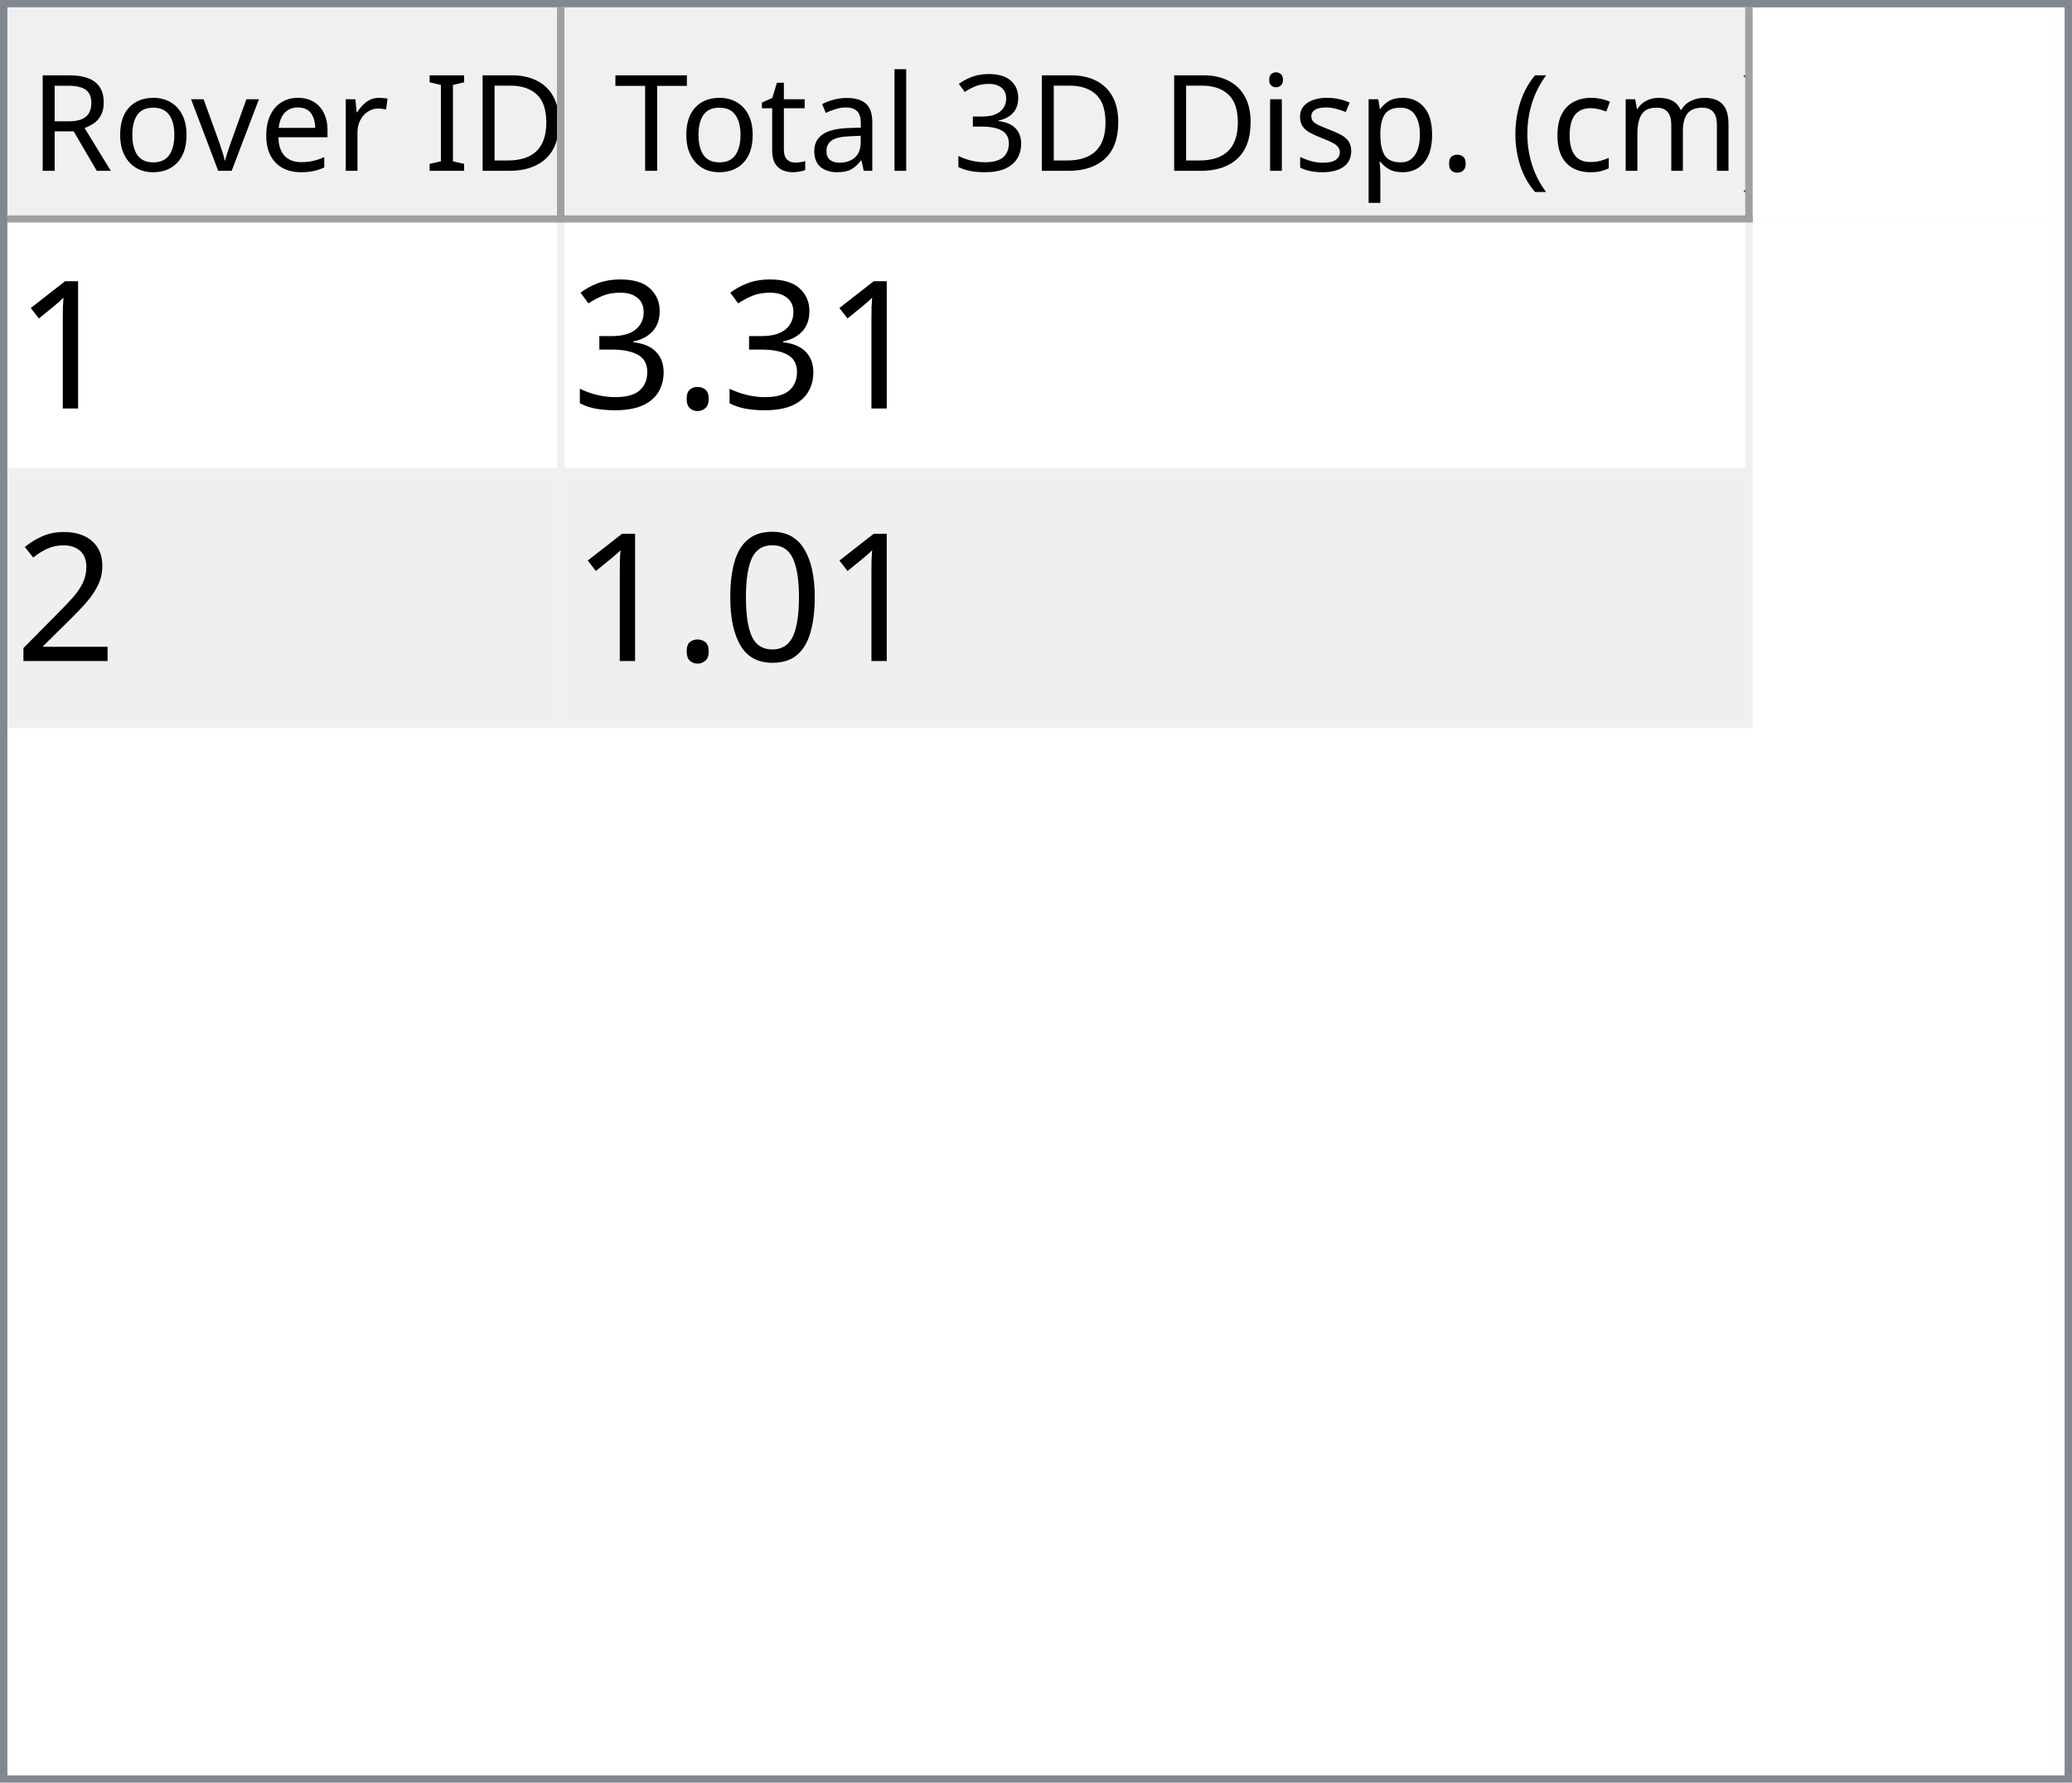
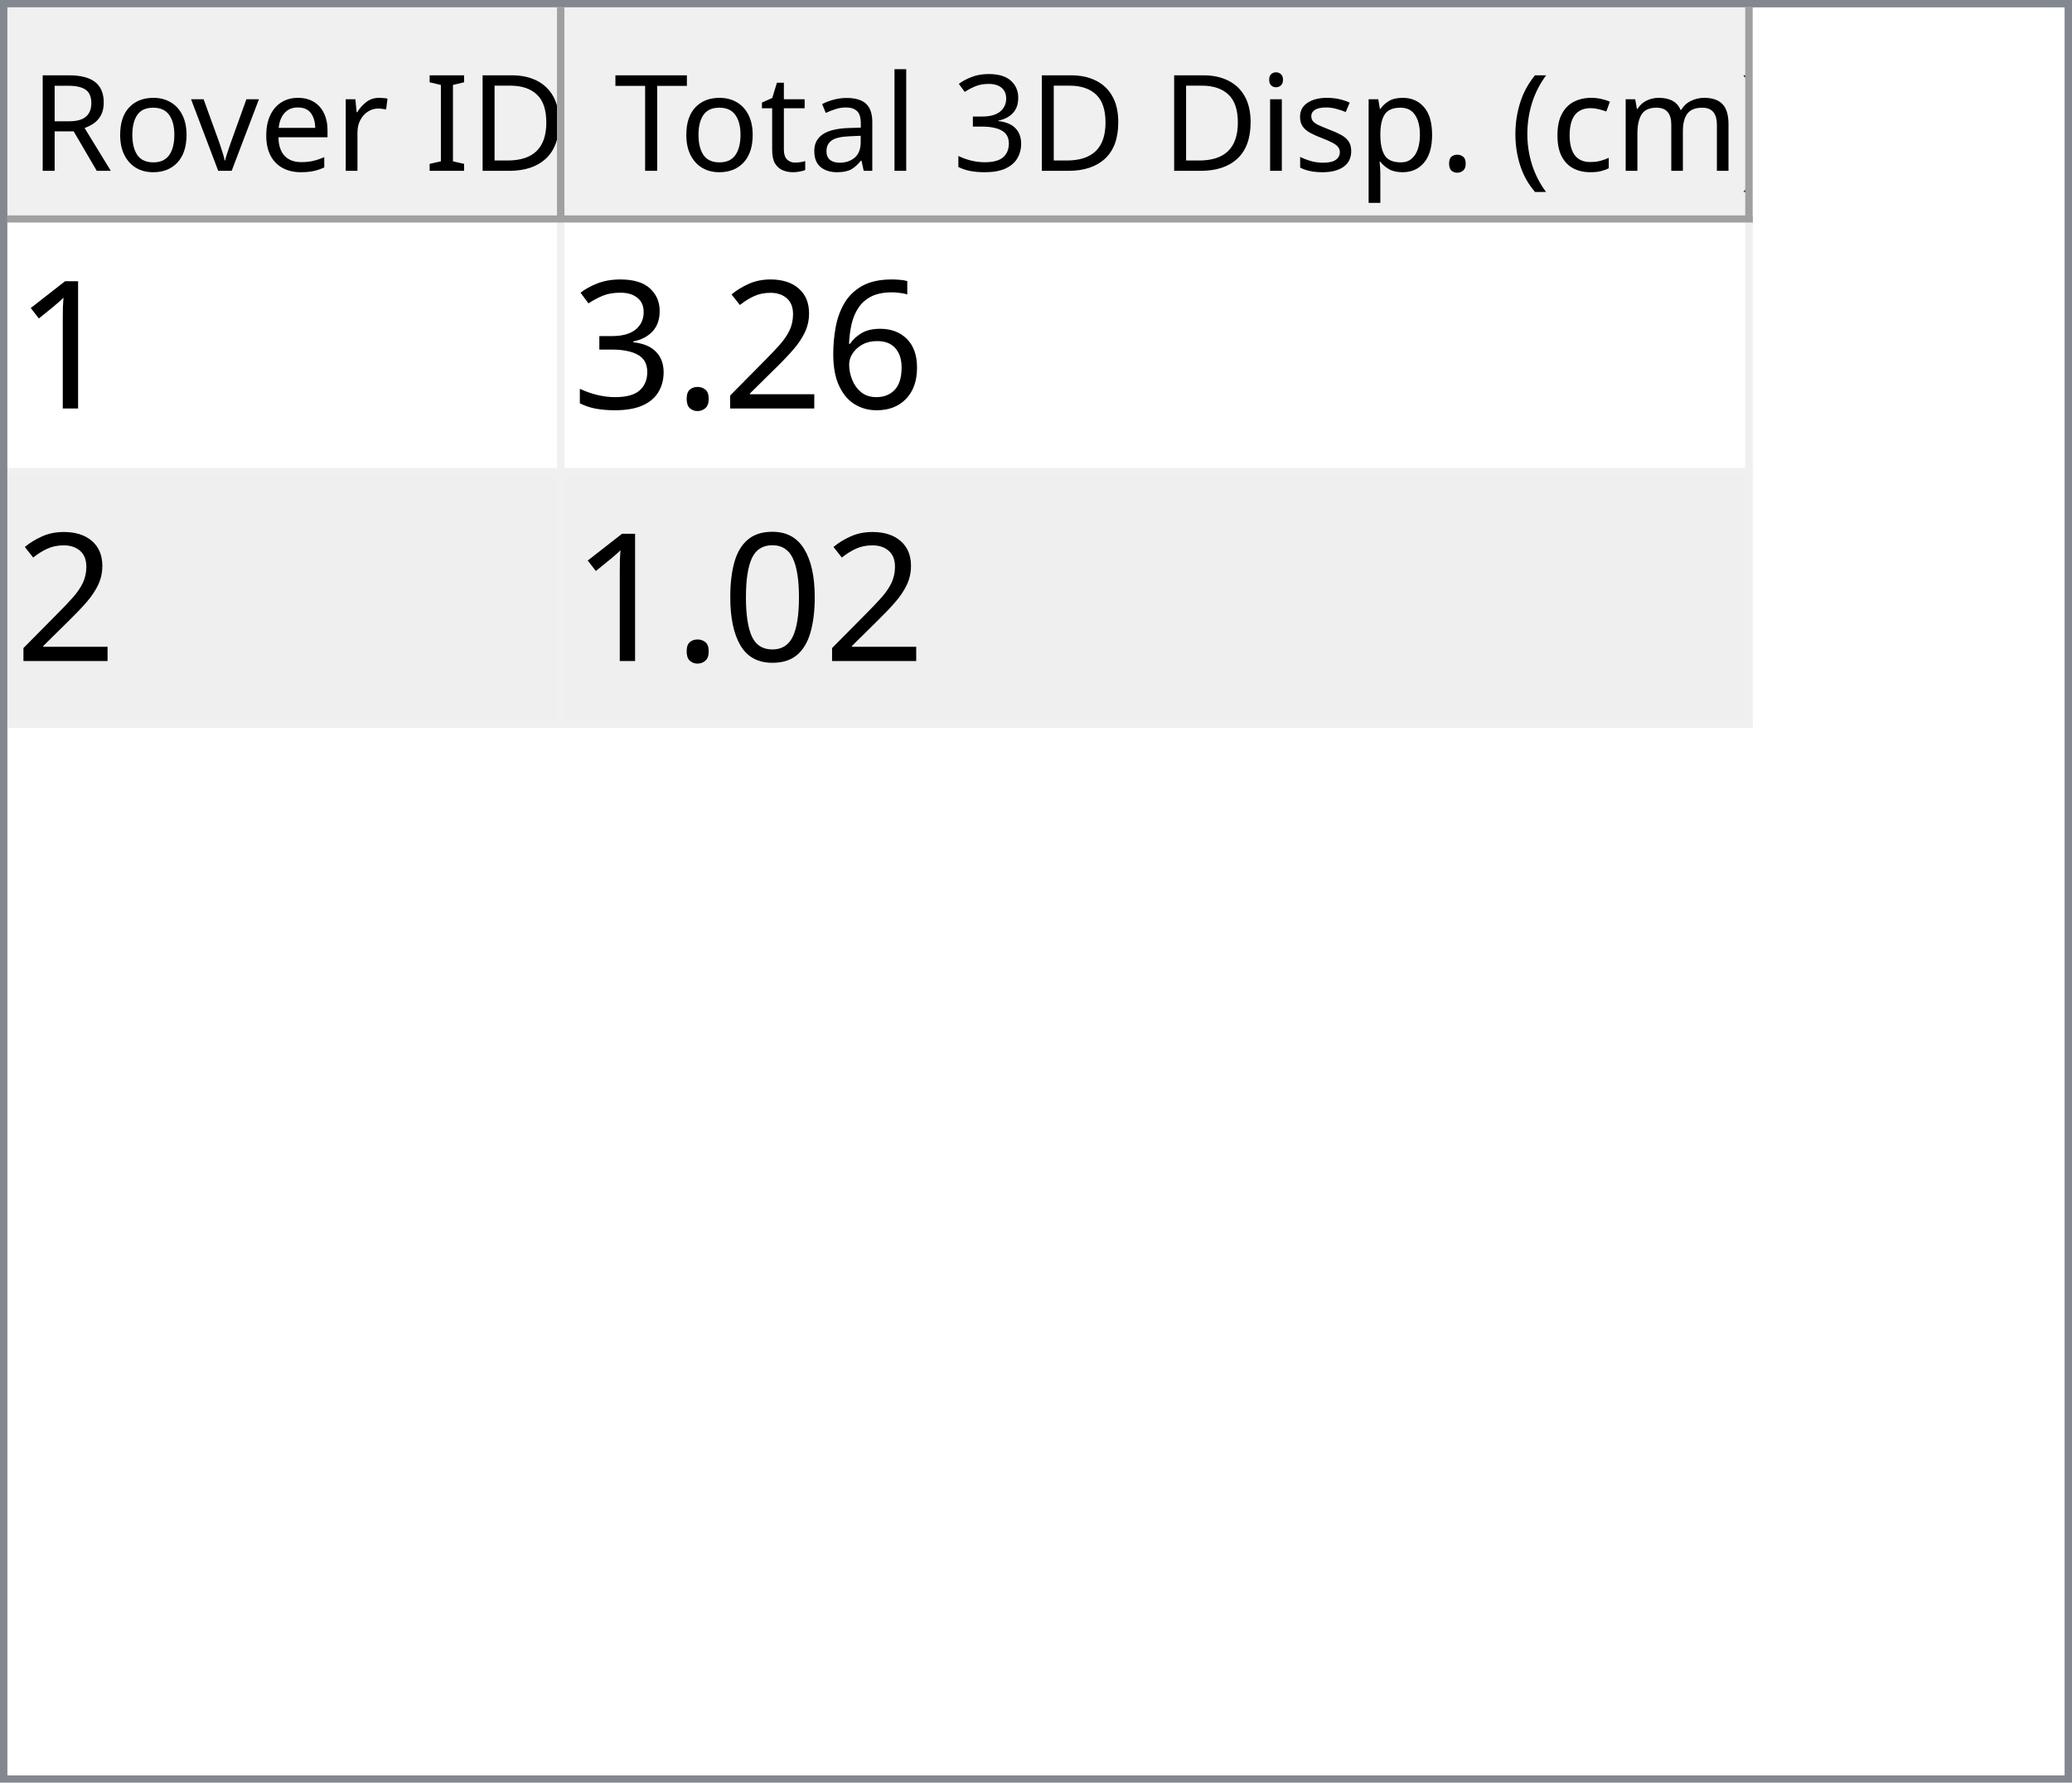
<svg xmlns="http://www.w3.org/2000/svg" style="fill-opacity:1; color-rendering:auto; color-interpolation:auto; text-rendering:auto; stroke:black; stroke-linecap:square; stroke-miterlimit:10; shape-rendering:auto; stroke-opacity:1; fill:black; stroke-dasharray:none; font-weight:normal; stroke-width:1; font-family:'Dialog'; font-style:normal; stroke-linejoin:miter; font-size:12px; stroke-dashoffset:0; image-rendering:auto;" width="279" height="240">
  <defs id="genericDefs" />
  <g>
    <defs id="defs1">
      <clipPath clipPathUnits="userSpaceOnUse" id="clipPath1">
        <path d="M0 0 L279 0 L279 240 L0 240 L0 0 Z" />
      </clipPath>
      <clipPath clipPathUnits="userSpaceOnUse" id="clipPath2">
        <path d="M0 0 L0 240 L279 240 L279 0 Z" />
      </clipPath>
      <clipPath clipPathUnits="userSpaceOnUse" id="clipPath3">
        <path d="M0 0 L0 29 L277 29 L277 0 Z" />
      </clipPath>
      <clipPath clipPathUnits="userSpaceOnUse" id="clipPath4">
        <path d="M0 0 L0 29 L75 29 L75 0 Z" />
      </clipPath>
      <clipPath clipPathUnits="userSpaceOnUse" id="clipPath5">
        <path d="M1 1 L1 28 L74 28 L74 1 Z" />
      </clipPath>
      <clipPath clipPathUnits="userSpaceOnUse" id="clipPath6">
        <path d="M0 0 L0 27 L73 27 L73 0 Z" />
      </clipPath>
      <clipPath clipPathUnits="userSpaceOnUse" id="clipPath7">
        <path d="M-0.5 -0.5 L-0.5 28.5 L74.5 28.5 L74.5 -0.5 Z" />
      </clipPath>
      <clipPath clipPathUnits="userSpaceOnUse" id="clipPath8">
        <path d="M0 0 L0 29 L160 29 L160 0 Z" />
      </clipPath>
      <clipPath clipPathUnits="userSpaceOnUse" id="clipPath9">
        <path d="M1 1 L1 28 L159 28 L159 1 Z" />
      </clipPath>
      <clipPath clipPathUnits="userSpaceOnUse" id="clipPath10">
        <path d="M0 0 L0 27 L158 27 L158 0 Z" />
      </clipPath>
      <clipPath clipPathUnits="userSpaceOnUse" id="clipPath11">
        <path d="M-0.5 -0.5 L-0.5 28.5 L159.5 28.5 L159.5 -0.5 Z" />
      </clipPath>
      <clipPath clipPathUnits="userSpaceOnUse" id="clipPath12">
        <path d="M0 0 L0 209 L277 209 L277 0 Z" />
      </clipPath>
      <clipPath clipPathUnits="userSpaceOnUse" id="clipPath13">
        <path d="M0 0 L0 68 L235 68 L235 0 Z" />
      </clipPath>
      <clipPath clipPathUnits="userSpaceOnUse" id="clipPath14">
        <path d="M-0.5 -0.5 L-0.5 67.5 L234.5 67.5 L234.5 -0.5 Z" />
      </clipPath>
      <clipPath clipPathUnits="userSpaceOnUse" id="clipPath15">
        <path d="M0 0 L0 33 L74 33 L74 0 Z" />
      </clipPath>
      <clipPath clipPathUnits="userSpaceOnUse" id="clipPath16">
        <path d="M0 0 L0 33 L159 33 L159 0 Z" />
      </clipPath>
      <font horiz-adv-x="64.551" id="font1">
        <font-face ascent="107.91" descent="25.098" units-per-em="100" style="font-style:normal; font-family:Segoe UI; font-weight:normal;" />
        <missing-glyph horiz-adv-x="64.551" d="M8.109 0 L8.109 68.266 L56.453 68.266 L56.453 0 L8.109 0 ZM15.328 7.234 L49.219 7.234 L49.219 61.031 L15.328 61.031 L15.328 7.234 Z" />
        <glyph unicode="D" horiz-adv-x="70.117" d="M9.188 0 L9.188 70.016 L28.516 70.016 Q65.531 70.016 65.531 35.891 Q65.531 19.672 55.25 9.836 Q44.969 0 27.734 0 L9.188 0 ZM17.391 62.594 L17.391 7.422 L27.828 7.422 Q41.609 7.422 49.273 14.797 Q56.938 22.172 56.938 35.688 Q56.938 62.594 28.328 62.594 L17.391 62.594 Z" />
        <glyph unicode="I" horiz-adv-x="26.611" d="M17.391 0 L9.188 0 L9.188 70.016 L17.391 70.016 L17.391 0 Z" />
        <glyph unicode=" " horiz-adv-x="27.393" d="" />
        <glyph unicode="r" horiz-adv-x="34.766" d="M34.188 41.891 Q32.078 43.5 28.125 43.5 Q23 43.5 19.555 38.672 Q16.109 33.844 16.109 25.484 L16.109 0 L8.109 0 L8.109 50 L16.109 50 L16.109 39.703 L16.312 39.703 Q18.016 44.969 21.531 47.922 Q25.047 50.875 29.391 50.875 Q32.516 50.875 34.188 50.203 L34.188 41.891 Z" />
        <glyph unicode="e" horiz-adv-x="52.295" d="M48.297 23 L12.984 23 Q13.188 14.656 17.484 10.109 Q21.781 5.562 29.297 5.562 Q37.75 5.562 44.828 11.141 L44.828 3.609 Q38.234 -1.172 27.391 -1.172 Q16.797 -1.172 10.742 5.641 Q4.688 12.453 4.688 24.812 Q4.688 36.469 11.305 43.82 Q17.922 51.172 27.734 51.172 Q37.547 51.172 42.922 44.828 Q48.297 38.484 48.297 27.203 L48.297 23 ZM40.094 29.781 Q40.047 36.719 36.75 40.578 Q33.453 44.438 27.594 44.438 Q21.922 44.438 17.969 40.383 Q14.016 36.328 13.094 29.781 L40.094 29.781 Z" />
        <glyph unicode="v" horiz-adv-x="47.9" d="M47.406 50 L27.484 0 L19.625 0 L0.688 50 L9.469 50 L22.172 13.672 Q23.578 9.672 23.922 6.688 L24.125 6.688 Q24.609 10.453 25.688 13.484 L38.969 50 L47.406 50 Z" />
        <glyph unicode="o" horiz-adv-x="58.594" d="M29 -1.172 Q17.922 -1.172 11.305 5.836 Q4.688 12.844 4.688 24.422 Q4.688 37.016 11.57 44.094 Q18.453 51.172 30.172 51.172 Q41.359 51.172 47.633 44.289 Q53.906 37.406 53.906 25.203 Q53.906 13.234 47.141 6.031 Q40.375 -1.172 29 -1.172 ZM29.594 44.438 Q21.875 44.438 17.383 39.188 Q12.891 33.938 12.891 24.703 Q12.891 15.828 17.43 10.695 Q21.969 5.562 29.594 5.562 Q37.359 5.562 41.531 10.594 Q45.703 15.625 45.703 24.906 Q45.703 34.281 41.531 39.359 Q37.359 44.438 29.594 44.438 Z" />
        <glyph unicode="R" horiz-adv-x="59.814" d="M59.375 0 L49.609 0 L37.891 19.625 Q36.281 22.359 34.766 24.289 Q33.25 26.219 31.664 27.438 Q30.078 28.656 28.25 29.219 Q26.422 29.781 24.125 29.781 L17.391 29.781 L17.391 0 L9.188 0 L9.188 70.016 L30.078 70.016 Q34.672 70.016 38.555 68.867 Q42.438 67.719 45.289 65.375 Q48.141 63.031 49.758 59.547 Q51.375 56.062 51.375 51.375 Q51.375 47.703 50.273 44.656 Q49.172 41.609 47.148 39.211 Q45.125 36.812 42.266 35.133 Q39.406 33.453 35.844 32.516 L35.844 32.328 Q37.594 31.547 38.891 30.547 Q40.188 29.547 41.359 28.18 Q42.531 26.812 43.68 25.078 Q44.828 23.344 46.234 21.047 L59.375 0 ZM17.391 62.594 L17.391 37.203 L28.516 37.203 Q31.594 37.203 34.203 38.133 Q36.812 39.062 38.719 40.797 Q40.625 42.531 41.703 45.047 Q42.781 47.562 42.781 50.688 Q42.781 56.297 39.141 59.445 Q35.5 62.594 28.609 62.594 L17.391 62.594 Z" />
        <glyph unicode=")" horiz-adv-x="30.176" d="M8.297 -15.922 L1.172 -15.922 Q16.406 2.344 16.406 26.812 Q16.406 51.469 1.078 70.016 L8.297 70.016 Q23.531 52.156 23.531 26.703 Q23.531 1.375 8.297 -15.922 Z" />
        <glyph unicode="m" horiz-adv-x="86.133" d="M79.109 0 L71.094 0 L71.094 28.719 Q71.094 37.016 68.531 40.727 Q65.969 44.438 59.906 44.438 Q54.781 44.438 51.195 39.75 Q47.609 35.062 47.609 28.516 L47.609 0 L39.594 0 L39.594 29.688 Q39.594 44.438 28.219 44.438 Q22.953 44.438 19.531 40.016 Q16.109 35.594 16.109 28.516 L16.109 0 L8.109 0 L8.109 50 L16.109 50 L16.109 42.094 L16.312 42.094 Q21.625 51.172 31.844 51.172 Q36.969 51.172 40.773 48.312 Q44.578 45.453 46 40.828 Q51.562 51.172 62.594 51.172 Q79.109 51.172 79.109 30.812 L79.109 0 Z" />
        <glyph unicode="c" horiz-adv-x="46.191" d="M42.188 2.297 Q36.422 -1.172 28.516 -1.172 Q17.828 -1.172 11.258 5.789 Q4.688 12.75 4.688 23.828 Q4.688 36.188 11.766 43.68 Q18.844 51.172 30.672 51.172 Q37.25 51.172 42.281 48.734 L42.281 40.531 Q36.719 44.438 30.375 44.438 Q22.703 44.438 17.797 38.945 Q12.891 33.453 12.891 24.516 Q12.891 15.719 17.508 10.641 Q22.125 5.562 29.891 5.562 Q36.422 5.562 42.188 9.906 L42.188 2.297 Z" />
        <glyph unicode="(" horiz-adv-x="30.176" d="M29.109 -15.922 L21.969 -15.922 Q6.844 1.375 6.844 26.703 Q6.844 52.156 21.969 70.016 L29.203 70.016 Q13.875 51.469 13.875 26.812 Q13.875 2.344 29.109 -15.922 Z" />
        <glyph unicode="." horiz-adv-x="21.68" d="M10.891 -1.078 Q8.641 -1.078 7.055 0.539 Q5.469 2.156 5.469 4.391 Q5.469 6.641 7.055 8.273 Q8.641 9.906 10.891 9.906 Q13.188 9.906 14.797 8.273 Q16.406 6.641 16.406 4.391 Q16.406 2.156 14.797 0.539 Q13.188 -1.078 10.891 -1.078 Z" />
        <glyph unicode="p" horiz-adv-x="58.789" d="M16.312 7.234 L16.109 7.234 L16.109 -23 L8.109 -23 L8.109 50 L16.109 50 L16.109 41.219 L16.312 41.219 Q22.219 51.172 33.594 51.172 Q43.266 51.172 48.688 44.461 Q54.109 37.75 54.109 26.469 Q54.109 13.922 48 6.375 Q41.891 -1.172 31.297 -1.172 Q21.578 -1.172 16.312 7.234 ZM16.109 27.391 L16.109 20.406 Q16.109 14.203 20.141 9.883 Q24.172 5.562 30.375 5.562 Q37.641 5.562 41.773 11.133 Q45.906 16.703 45.906 26.609 Q45.906 34.969 42.047 39.703 Q38.188 44.438 31.594 44.438 Q24.609 44.438 20.359 39.578 Q16.109 34.719 16.109 27.391 Z" />
        <glyph unicode="s" horiz-adv-x="42.432" d="M5.078 1.812 L5.078 10.406 Q11.625 5.562 19.484 5.562 Q30.031 5.562 30.031 12.594 Q30.031 14.594 29.125 15.992 Q28.219 17.391 26.68 18.461 Q25.141 19.531 23.07 20.383 Q21 21.234 18.609 22.172 Q15.281 23.484 12.766 24.828 Q10.25 26.172 8.57 27.859 Q6.891 29.547 6.031 31.695 Q5.172 33.844 5.172 36.719 Q5.172 40.234 6.789 42.945 Q8.406 45.656 11.086 47.484 Q13.766 49.312 17.211 50.242 Q20.656 51.172 24.312 51.172 Q30.812 51.172 35.938 48.922 L35.938 40.828 Q30.422 44.438 23.25 44.438 Q21 44.438 19.195 43.922 Q17.391 43.406 16.094 42.477 Q14.797 41.547 14.086 40.258 Q13.375 38.969 13.375 37.406 Q13.375 35.453 14.086 34.133 Q14.797 32.812 16.164 31.789 Q17.531 30.766 19.484 29.938 Q21.438 29.109 23.922 28.125 Q27.25 26.859 29.883 25.516 Q32.516 24.172 34.375 22.484 Q36.234 20.797 37.234 18.602 Q38.234 16.406 38.234 13.375 Q38.234 9.672 36.602 6.938 Q34.969 4.203 32.234 2.398 Q29.5 0.594 25.93 -0.289 Q22.359 -1.172 18.453 -1.172 Q10.75 -1.172 5.078 1.812 Z" />
        <glyph unicode="i" horiz-adv-x="24.219" d="M12.203 62.703 Q10.062 62.703 8.547 64.164 Q7.031 65.625 7.031 67.875 Q7.031 70.125 8.547 71.609 Q10.062 73.094 12.203 73.094 Q14.406 73.094 15.945 71.609 Q17.484 70.125 17.484 67.875 Q17.484 65.719 15.945 64.211 Q14.406 62.703 12.203 62.703 ZM16.109 0 L8.109 0 L8.109 50 L16.109 50 L16.109 0 Z" />
        <glyph unicode="3" horiz-adv-x="53.906" d="M46.531 19.828 Q46.531 15.094 44.75 11.211 Q42.969 7.328 39.719 4.57 Q36.469 1.812 31.93 0.297 Q27.391 -1.219 21.922 -1.219 Q11.922 -1.219 6 2.594 L6 11.188 Q13.094 5.609 22.219 5.609 Q25.875 5.609 28.828 6.539 Q31.781 7.469 33.906 9.227 Q36.031 10.984 37.18 13.477 Q38.328 15.969 38.328 19.094 Q38.328 32.812 18.797 32.812 L12.984 32.812 L12.984 39.594 L18.5 39.594 Q35.797 39.594 35.797 52.484 Q35.797 64.406 22.609 64.406 Q15.188 64.406 8.688 59.422 L8.688 67.188 Q15.375 71.188 24.609 71.188 Q29 71.188 32.57 69.969 Q36.141 68.75 38.68 66.555 Q41.219 64.359 42.609 61.281 Q44 58.203 44 54.5 Q44 40.672 30.031 36.719 L30.031 36.531 Q33.594 36.141 36.625 34.797 Q39.656 33.453 41.852 31.305 Q44.047 29.156 45.289 26.25 Q46.531 23.344 46.531 19.828 Z" />
        <glyph unicode="l" horiz-adv-x="24.219" d="M16.109 0 L8.109 0 L8.109 74.031 L16.109 74.031 L16.109 0 Z" />
        <glyph unicode="a" horiz-adv-x="50.879" d="M43.891 0 L35.891 0 L35.891 7.812 L35.688 7.812 Q30.469 -1.172 20.312 -1.172 Q12.844 -1.172 8.617 2.781 Q4.391 6.734 4.391 13.281 Q4.391 27.297 20.906 29.594 L35.891 31.688 Q35.891 44.438 25.594 44.438 Q16.547 44.438 9.281 38.281 L9.281 46.484 Q16.656 51.172 26.266 51.172 Q43.891 51.172 43.891 32.516 L43.891 0 ZM35.891 25.297 L23.828 23.641 Q18.266 22.859 15.43 20.875 Q12.594 18.891 12.594 13.875 Q12.594 10.203 15.211 7.883 Q17.828 5.562 22.172 5.562 Q28.125 5.562 32.008 9.742 Q35.891 13.922 35.891 20.312 L35.891 25.297 Z" />
        <glyph unicode="t" horiz-adv-x="33.887" d="M31.297 0.484 Q28.469 -1.078 23.828 -1.078 Q10.688 -1.078 10.688 13.578 L10.688 43.172 L2.094 43.172 L2.094 50 L10.688 50 L10.688 62.203 L18.703 64.797 L18.703 50 L31.297 50 L31.297 43.172 L18.703 43.172 L18.703 14.984 Q18.703 9.969 20.414 7.82 Q22.125 5.672 26.078 5.672 Q29.109 5.672 31.297 7.328 L31.297 0.484 Z" />
        <glyph unicode="T" horiz-adv-x="52.393" d="M50.594 62.594 L30.375 62.594 L30.375 0 L22.172 0 L22.172 62.594 L2 62.594 L2 70.016 L50.594 70.016 L50.594 62.594 Z" />
      </font>
      <font horiz-adv-x="75.0" id="font2">
        <font-face ascent="100.537" descent="21.973" units-per-em="100" style="font-style:normal; font-family:sans-serif; font-weight:normal;" />
        <missing-glyph horiz-adv-x="75.0" d="M12.5 0 L12.5 62.5 L62.5 62.5 L62.5 0 L12.5 0 ZM14.062 1.562 L60.938 1.562 L60.938 60.938 L14.062 60.938 L14.062 1.562 Z" />
        <glyph unicode="1" horiz-adv-x="55.615" d="M37.25 0 L28.469 0 L28.469 56 Q25.297 52.984 20.141 49.953 Q14.984 46.922 10.891 45.406 L10.891 53.906 Q18.266 57.375 23.781 62.305 Q29.297 67.234 31.594 71.875 L37.25 71.875 L37.25 0 Z" />
+         <glyph unicode="6" horiz-adv-x="55.615" d="M49.75 54.047 L41.016 53.375 Q39.844 58.547 37.703 60.891 Q34.125 64.656 28.906 64.656 Q24.703 64.656 21.531 62.312 Q17.391 59.281 14.992 53.469 Q12.594 47.656 12.5 36.922 Q15.672 41.75 20.266 44.094 Q24.859 46.438 29.891 46.438 Q38.672 46.438 44.852 39.969 Q51.031 33.5 51.031 23.25 Q51.031 16.5 48.125 10.719 Q45.219 4.938 40.141 1.859 Q35.062 -1.219 28.609 -1.219 Q17.625 -1.219 10.695 6.859 Q3.766 14.938 3.766 33.5 Q3.766 54.25 11.422 63.672 Q18.109 71.875 29.438 71.875 Q37.891 71.875 43.289 67.141 Q48.688 62.406 49.75 54.047 ZM13.875 23.188 Q13.875 18.656 15.797 14.508 Q17.719 10.359 21.188 8.18 Q24.656 6 28.469 6 Q34.031 6 38.039 10.492 Q42.047 14.984 42.047 22.703 Q42.047 30.125 38.086 34.398 Q34.125 38.672 28.125 38.672 Q22.172 38.672 18.023 34.398 Q13.875 30.125 13.875 23.188 Z" />
+         <glyph unicode="2" horiz-adv-x="55.615" d="M50.344 8.453 L50.344 0 L3.031 0 Q2.938 3.172 4.047 6.109 Q5.859 10.938 9.836 15.625 Q13.812 20.312 21.344 26.469 Q33.016 36.031 37.117 41.625 Q41.219 47.219 41.219 52.203 Q41.219 57.422 37.477 61.008 Q33.734 64.594 27.734 64.594 Q21.391 64.594 17.578 60.789 Q13.766 56.984 13.719 50.25 L4.688 51.172 Q5.609 61.281 11.664 66.578 Q17.719 71.875 27.938 71.875 Q38.234 71.875 44.242 66.164 Q50.25 60.453 50.25 52 Q50.25 47.703 48.492 43.555 Q46.734 39.406 42.656 34.812 Q38.578 30.219 29.109 22.219 Q21.188 15.578 18.945 13.211 Q16.703 10.844 15.234 8.453 L50.344 8.453 Z" />
        <glyph unicode="." horiz-adv-x="27.783" d="M9.078 0 L9.078 10.016 L19.094 10.016 L19.094 0 L9.078 0 Z" />
        <glyph unicode="3" horiz-adv-x="55.615" d="M4.203 18.891 L12.984 20.062 Q14.5 12.594 18.141 9.297 Q21.781 6 27 6 Q33.203 6 37.477 10.297 Q41.75 14.594 41.75 20.953 Q41.75 27 37.797 30.93 Q33.844 34.859 27.734 34.859 Q25.25 34.859 21.531 33.891 L22.516 41.609 Q23.391 41.5 23.922 41.5 Q29.547 41.5 34.039 44.43 Q38.531 47.359 38.531 53.469 Q38.531 58.297 35.258 61.477 Q31.984 64.656 26.812 64.656 Q21.688 64.656 18.266 61.43 Q14.844 58.203 13.875 51.766 L5.078 53.328 Q6.688 62.156 12.398 67.016 Q18.109 71.875 26.609 71.875 Q32.469 71.875 37.398 69.359 Q42.328 66.844 44.945 62.5 Q47.562 58.156 47.562 53.266 Q47.562 48.641 45.07 44.828 Q42.578 41.016 37.703 38.766 Q44.047 37.312 47.562 32.695 Q51.078 28.078 51.078 21.141 Q51.078 11.766 44.242 5.25 Q37.406 -1.266 26.953 -1.266 Q17.531 -1.266 11.305 4.352 Q5.078 9.969 4.203 18.891 Z" />
-         <glyph unicode="2" horiz-adv-x="55.615" d="M50.344 8.453 L50.344 0 L3.031 0 Q2.938 3.172 4.047 6.109 Q5.859 10.938 9.836 15.625 Q13.812 20.312 21.344 26.469 Q33.016 36.031 37.117 41.625 Q41.219 47.219 41.219 52.203 Q41.219 57.422 37.477 61.008 Q33.734 64.594 27.734 64.594 Q21.391 64.594 17.578 60.789 Q13.766 56.984 13.719 50.25 L4.688 51.172 Q5.609 61.281 11.664 66.578 Q17.719 71.875 27.938 71.875 Q38.234 71.875 44.242 66.164 Q50.25 60.453 50.25 52 Q50.25 47.703 48.492 43.555 Q46.734 39.406 42.656 34.812 Q38.578 30.219 29.109 22.219 Q21.188 15.578 18.945 13.211 Q16.703 10.844 15.234 8.453 L50.344 8.453 Z" />
        <glyph unicode="0" horiz-adv-x="55.615" d="M4.156 35.297 Q4.156 48 6.766 55.742 Q9.375 63.484 14.523 67.68 Q19.672 71.875 27.484 71.875 Q33.25 71.875 37.594 69.555 Q41.938 67.234 44.773 62.867 Q47.609 58.5 49.219 52.227 Q50.828 45.953 50.828 35.297 Q50.828 22.703 48.242 14.969 Q45.656 7.234 40.508 3.008 Q35.359 -1.219 27.484 -1.219 Q17.141 -1.219 11.234 6.203 Q4.156 15.141 4.156 35.297 ZM13.188 35.297 Q13.188 17.672 17.312 11.836 Q21.438 6 27.484 6 Q33.547 6 37.672 11.859 Q41.797 17.719 41.797 35.297 Q41.797 52.984 37.672 58.789 Q33.547 64.594 27.391 64.594 Q21.344 64.594 17.719 59.469 Q13.188 52.938 13.188 35.297 Z" />
      </font>
    </defs>
    <g style="fill:white; stroke:white;">
      <rect x="0" y="0" width="279" style="clip-path:url(#clipPath1); stroke:none;" height="240" />
    </g>
    <g style="fill:white; text-rendering:optimizeSpeed; color-rendering:optimizeSpeed; image-rendering:optimizeSpeed; shape-rendering:crispEdges; stroke:white; color-interpolation:sRGB;">
      <rect x="0" width="279" height="240" y="0" style="stroke:none;" />
      <path style="stroke:none;" d="M0 240 L279 240 L279 0 L0 0 Z" />
    </g>
    <g style="fill:rgb(240,240,240); font-size:18px; font-family:'Segoe UI'; stroke:rgb(240,240,240);">
      <rect x="0" y="0" width="279" style="clip-path:url(#clipPath2); stroke:none;" height="240" />
    </g>
    <g style="fill:rgb(130,135,144); font-size:18px; font-family:'Segoe UI'; stroke:rgb(130,135,144);">
      <path d="M0 0 L279 0 L279 240 L0 240 L0 0 ZM1 1 L278 1 L278 239 L1 239 L1 1 Z" style="fill-rule:evenodd; clip-path:url(#clipPath2); stroke:none;" />
    </g>
    <g style="fill:white; font-size:18px; font-family:'Segoe UI'; stroke:white;" transform="translate(1,1)">
      <rect x="0" y="0" width="277" style="clip-path:url(#clipPath3); stroke:none;" height="29" />
    </g>
    <g style="fill:rgb(240,240,240); font-size:18px; font-family:'Segoe UI'; stroke:rgb(240,240,240);" transform="translate(1,1)">
      <rect x="0" y="0" width="75" style="clip-path:url(#clipPath4); stroke:none;" height="29" />
    </g>
    <g style="font-family:'Segoe UI'; font-size:18px;" transform="translate(2,2)">
      <text x="2" xml:space="preserve" y="21" style="clip-path:url(#clipPath6); stroke:none;">Rover ID</text>
    </g>
    <g transform="translate(1.5,1.5)" style="fill:rgb(160,160,160); font-size:18px; font-family:'Segoe UI'; stroke:rgb(160,160,160); stroke-linejoin:bevel;">
      <line x1="74" x2="74" y1="0" style="fill:none; clip-path:url(#clipPath7);" y2="28" />
    </g>
    <g transform="matrix(1,0,0,1,1,1) translate(0.5,0.5)" style="fill:rgb(160,160,160); font-size:18px; font-family:'Segoe UI'; stroke:rgb(160,160,160); stroke-linejoin:bevel;">
      <line x1="0" x2="74" y1="28" style="fill:none; clip-path:url(#clipPath7);" y2="28" />
    </g>
    <g style="fill:rgb(240,240,240); font-size:18px; font-family:'Segoe UI'; stroke:rgb(240,240,240);" transform="translate(76,1)">
      <rect x="0" y="0" width="160" style="clip-path:url(#clipPath8); stroke:none;" height="29" />
    </g>
    <g style="font-family:'Segoe UI'; font-size:18px;" transform="translate(77,2)">
      <text x="1" xml:space="preserve" y="21" style="clip-path:url(#clipPath10); stroke:none;"> Total 3D Disp. (cm)</text>
    </g>
    <g transform="translate(76.5,1.5)" style="fill:rgb(160,160,160); font-size:18px; font-family:'Segoe UI'; stroke:rgb(160,160,160); stroke-linejoin:bevel;">
      <line x1="159" x2="159" y1="0" style="fill:none; clip-path:url(#clipPath11);" y2="28" />
    </g>
    <g transform="matrix(1,0,0,1,76,1) translate(0.5,0.5)" style="fill:rgb(160,160,160); font-size:18px; font-family:'Segoe UI'; stroke:rgb(160,160,160); stroke-linejoin:bevel;">
      <line x1="0" x2="159" y1="28" style="fill:none; clip-path:url(#clipPath11);" y2="28" />
    </g>
    <g style="fill:white; font-size:18px; font-family:'Segoe UI'; stroke:white;" transform="translate(1,30)">
      <rect x="0" y="0" width="277" style="clip-path:url(#clipPath12); stroke:none;" height="209" />
    </g>
    <g style="fill:rgb(240,240,240); font-size:24px; font-family:sans-serif; stroke:rgb(240,240,240);" transform="translate(1,30)">
      <rect x="0" y="0" width="235" style="clip-path:url(#clipPath13); stroke:none;" height="68" />
      <line transform="translate(0.5,0.5)" x1="0" x2="234" y1="33" style="clip-path:url(#clipPath14); fill:none; stroke-linejoin:bevel;" y2="33" />
    </g>
    <g transform="matrix(1,0,0,1,1,30) translate(0.5,0.5)" style="fill:rgb(240,240,240); font-size:24px; font-family:sans-serif; stroke:rgb(240,240,240); stroke-linejoin:bevel;">
      <line x1="0" x2="234" y1="67" style="fill:none; clip-path:url(#clipPath14);" y2="67" />
    </g>
    <g transform="matrix(1,0,0,1,1,30) translate(0.5,0.5)" style="fill:rgb(240,240,240); font-size:24px; font-family:sans-serif; stroke:rgb(240,240,240); stroke-linejoin:bevel;">
      <line x1="74" x2="74" y1="0" style="fill:none; clip-path:url(#clipPath14);" y2="67" />
    </g>
    <g transform="matrix(1,0,0,1,1,30) translate(0.5,0.5)" style="fill:rgb(240,240,240); font-size:24px; font-family:sans-serif; stroke:rgb(240,240,240); stroke-linejoin:bevel;">
      <line x1="234" x2="234" y1="0" style="fill:none; clip-path:url(#clipPath14);" y2="67" />
    </g>
    <g style="fill:white; font-size:24px; font-family:sans-serif; stroke:white;" transform="matrix(1,0,0,1,1,30)">
      <rect x="0" y="0" width="74" style="clip-path:url(#clipPath15); stroke:none;" height="33" />
      <text x="1" y="25" style="fill:black; clip-path:url(#clipPath15); stroke:none;" xml:space="preserve">1</text>
    </g>
    <g style="fill:white; font-size:24px; font-family:sans-serif; stroke:white;" transform="matrix(1,0,0,1,1,30) translate(75,0)">
      <rect x="0" y="0" width="159" style="clip-path:url(#clipPath16); stroke:none;" height="33" />
-       <text x="1" y="25" style="fill:black; clip-path:url(#clipPath16); stroke:none;" xml:space="preserve">3.31</text>
+       <text x="1" y="25" style="fill:black; clip-path:url(#clipPath16); stroke:none;" xml:space="preserve">3.26</text>
    </g>
    <g style="fill:rgb(239,239,239); font-size:24px; font-family:sans-serif; stroke:rgb(239,239,239);" transform="matrix(1,0,0,1,1,30) translate(0,34)">
      <rect x="0" y="0" width="74" style="clip-path:url(#clipPath15); stroke:none;" height="33" />
      <text x="1" y="25" style="fill:black; clip-path:url(#clipPath15); stroke:none;" xml:space="preserve">2</text>
    </g>
    <g style="fill:rgb(239,239,239); font-size:24px; font-family:sans-serif; stroke:rgb(239,239,239);" transform="matrix(1,0,0,1,1,30) translate(75,34)">
      <rect x="0" y="0" width="159" style="clip-path:url(#clipPath16); stroke:none;" height="33" />
-       <text x="1" y="25" style="fill:black; clip-path:url(#clipPath16); stroke:none;" xml:space="preserve">1.01</text>
+       <text x="1" y="25" style="fill:black; clip-path:url(#clipPath16); stroke:none;" xml:space="preserve">1.02</text>
    </g>
  </g>
</svg>
